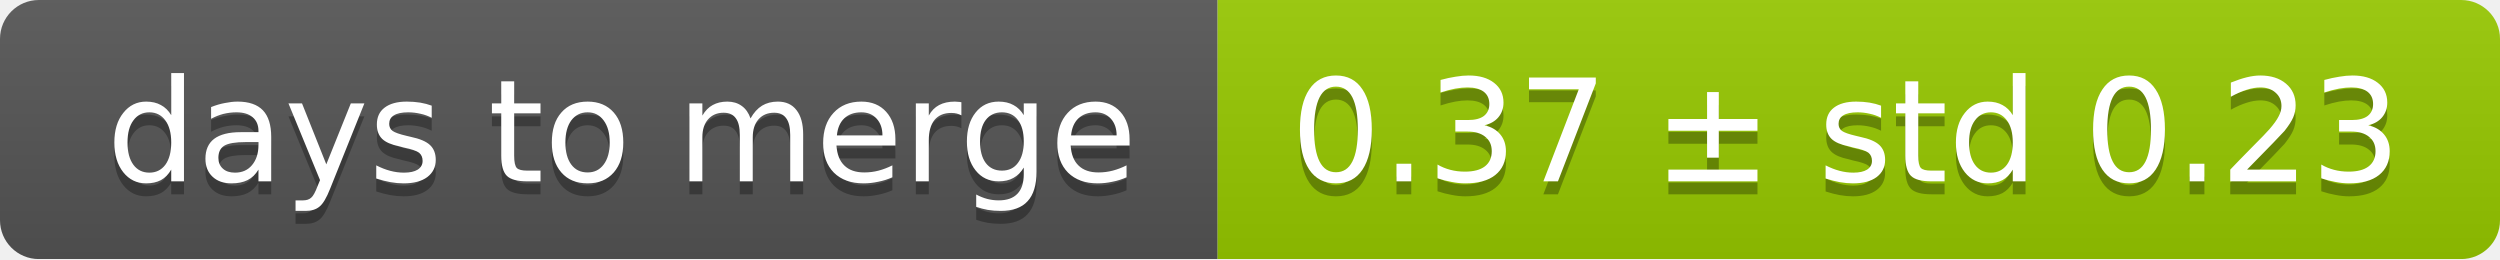
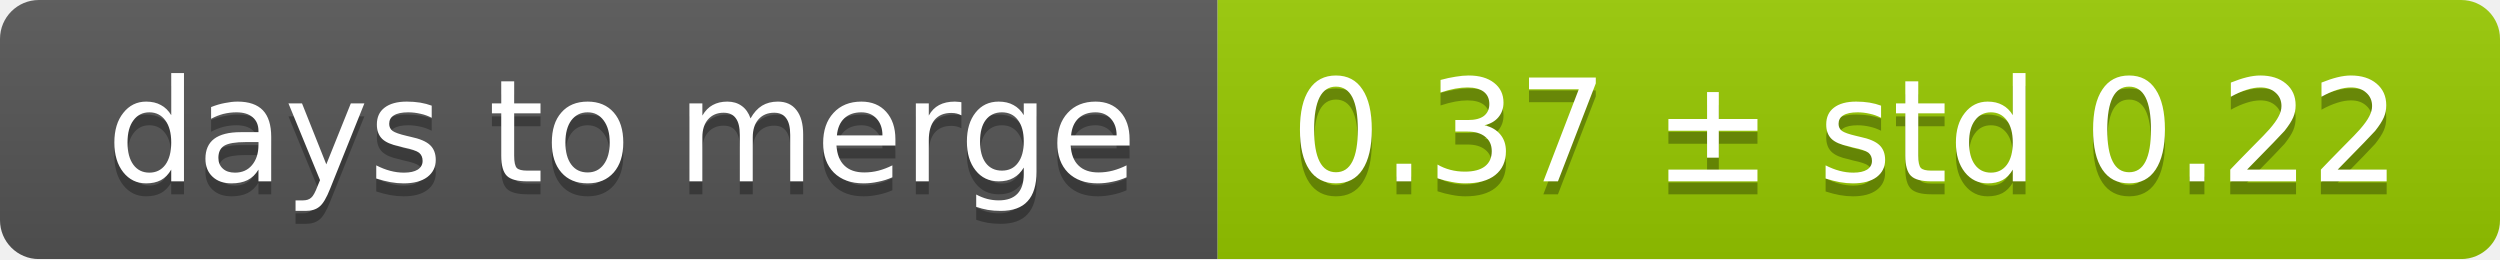
<svg xmlns="http://www.w3.org/2000/svg" width="193" height="20">
  <linearGradient id="smooth" x2="0" y2="100%">
    <stop offset="0" stop-color="#bbb" stop-opacity=".1" />
    <stop offset="1" stop-opacity=".1" />
  </linearGradient>
  <mask id="round">
    <rect width="193" height="20" rx="3" fill="#fff" />
  </mask>
  <g mask="url(#round)">
    <rect width="94" height="20" fill="#555" />
    <rect x="94" width="99" height="20" fill="#97ca00" />
    <rect width="193" height="20" fill="url(#smooth)" />
  </g>
  <g fill="#fff" text-anchor="middle" font-family="DejaVu Sans,Verdana,Geneva,sans-serif" font-size="11">
    <text x="48" y="15" fill="#010101" fill-opacity=".3">days to merge</text>
    <text x="48" y="14">days to merge</text>
-     <text x="142.5" y="15" fill="#010101" fill-opacity=".3">0.37 ± std 0.23</text>
-     <text x="142.5" y="14">0.37 ± std 0.23</text>
+     <text x="142.5" y="15" fill="#010101" fill-opacity=".3">0.37 ± std 0.22</text>
+     <text x="142.5" y="14">0.37 ± std 0.22</text>
  </g>
</svg>
